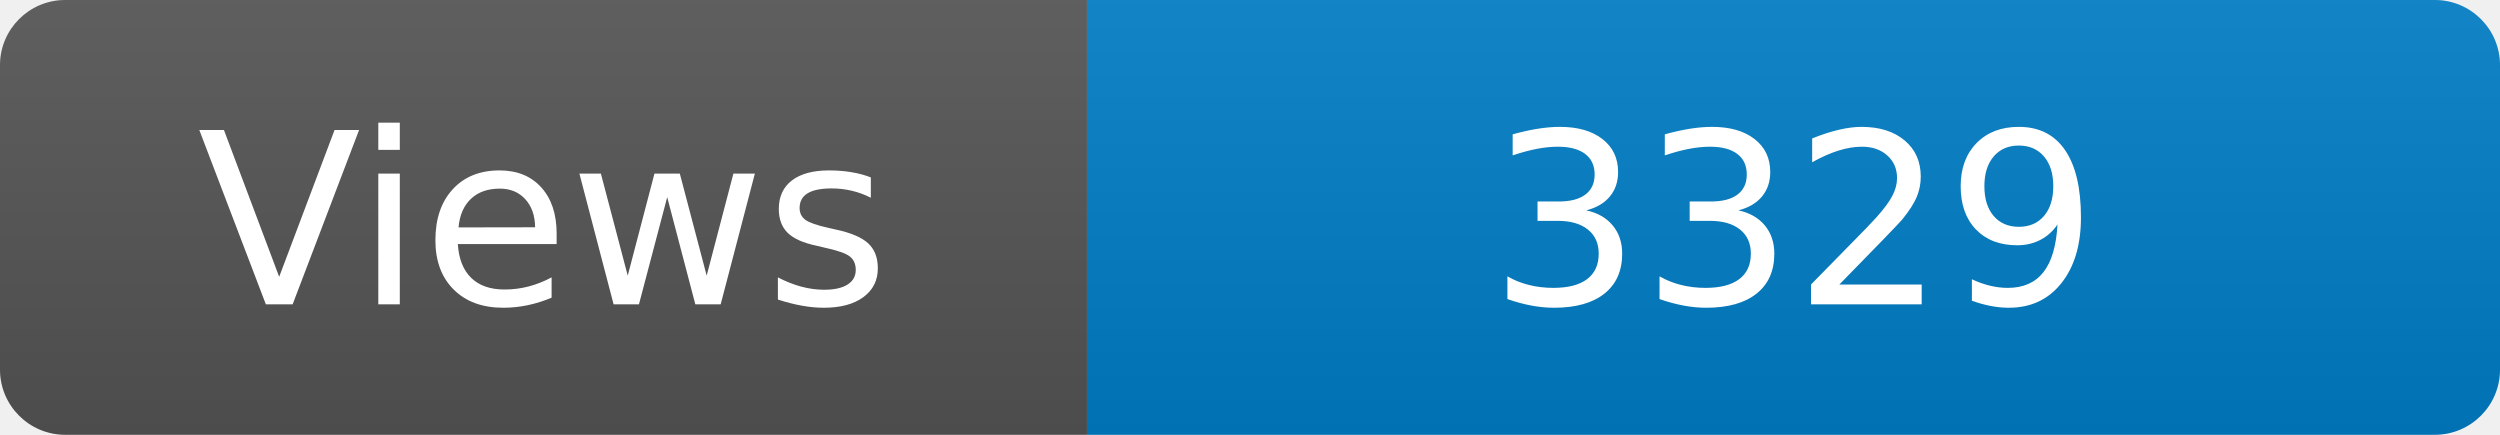
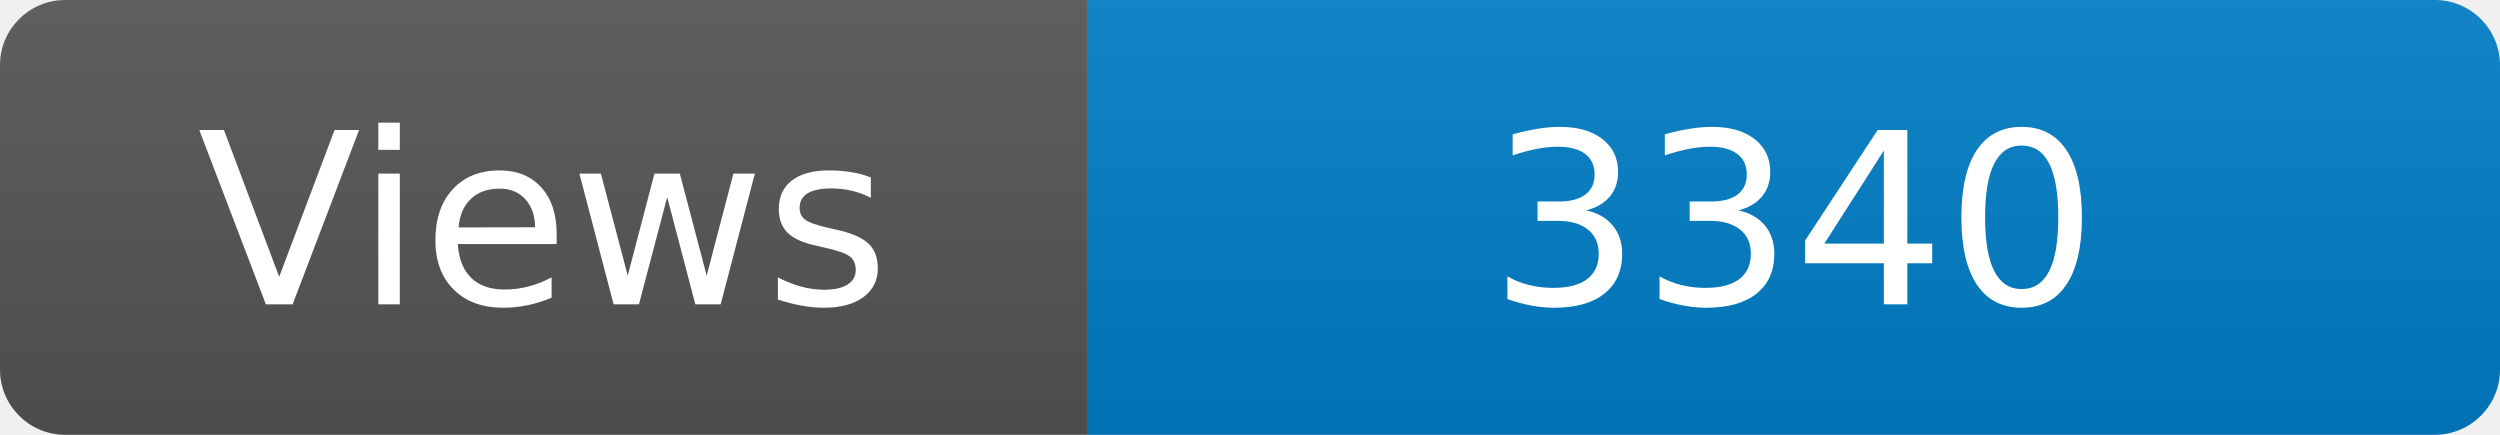
<svg xmlns="http://www.w3.org/2000/svg" width="115" height="20" role="img" aria-label="Maintained?: yes">
  <linearGradient id="s" x2="0" y2="100%">
    <stop offset="0" stop-color="#bbb" stop-opacity=".1" />
    <stop offset="1" stop-opacity=".1" />
  </linearGradient>
  <clipPath id="r">
    <rect width="115" height="20" rx="3" fill="#fff" />
  </clipPath>
  <g clip-path="url(#r)">
    <rect width="50" height="20" fill="#555" />
    <rect x="50" width="160" height="20" fill="#007ec6" />
    <rect width="115" height="20" fill="url(#s)" />
  </g>
  <g fill="#fff" text-anchor="middle" font-family="Verdana,Geneva,DejaVu Sans,sans-serif" font-size="110">
    <text x="250" y="140" transform="scale(.1)" fill="#fff">Views</text>
-     <text x="825" y="140" transform="scale(.1)" fill="#fff">3329</text>
+     <text x="825" y="140" transform="scale(.1)" fill="#fff">3340</text>
  </g>
</svg>
